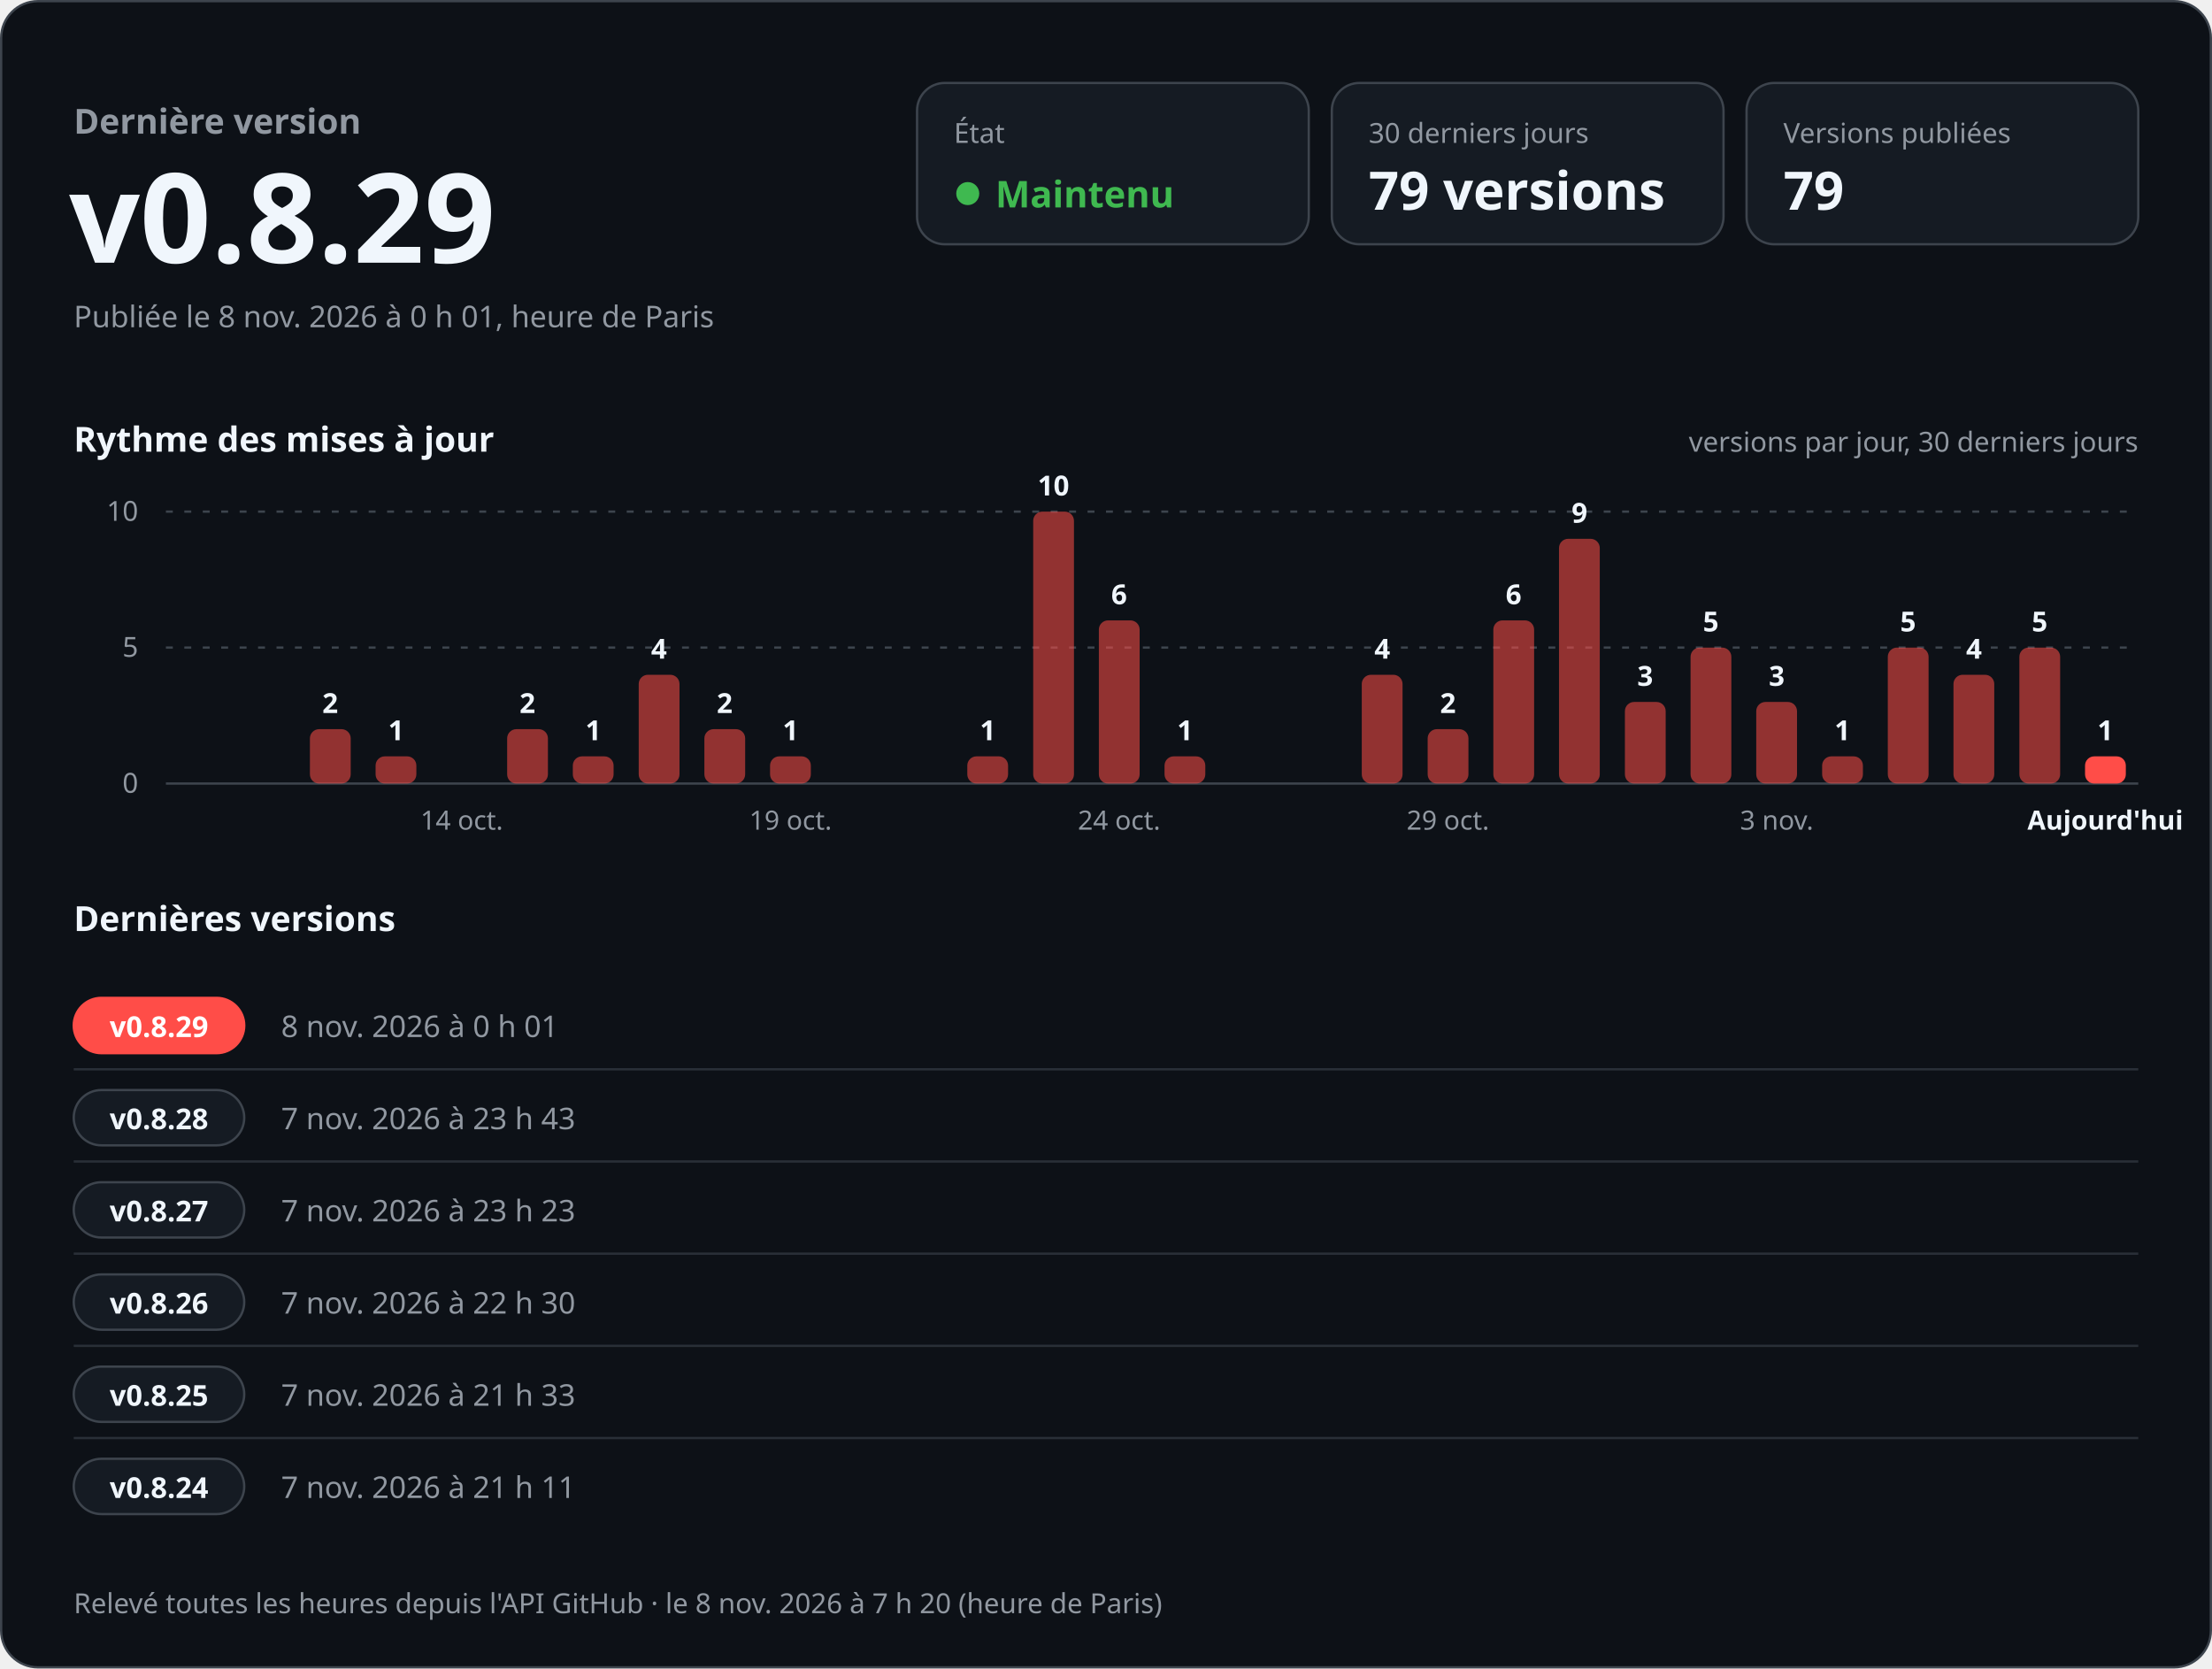
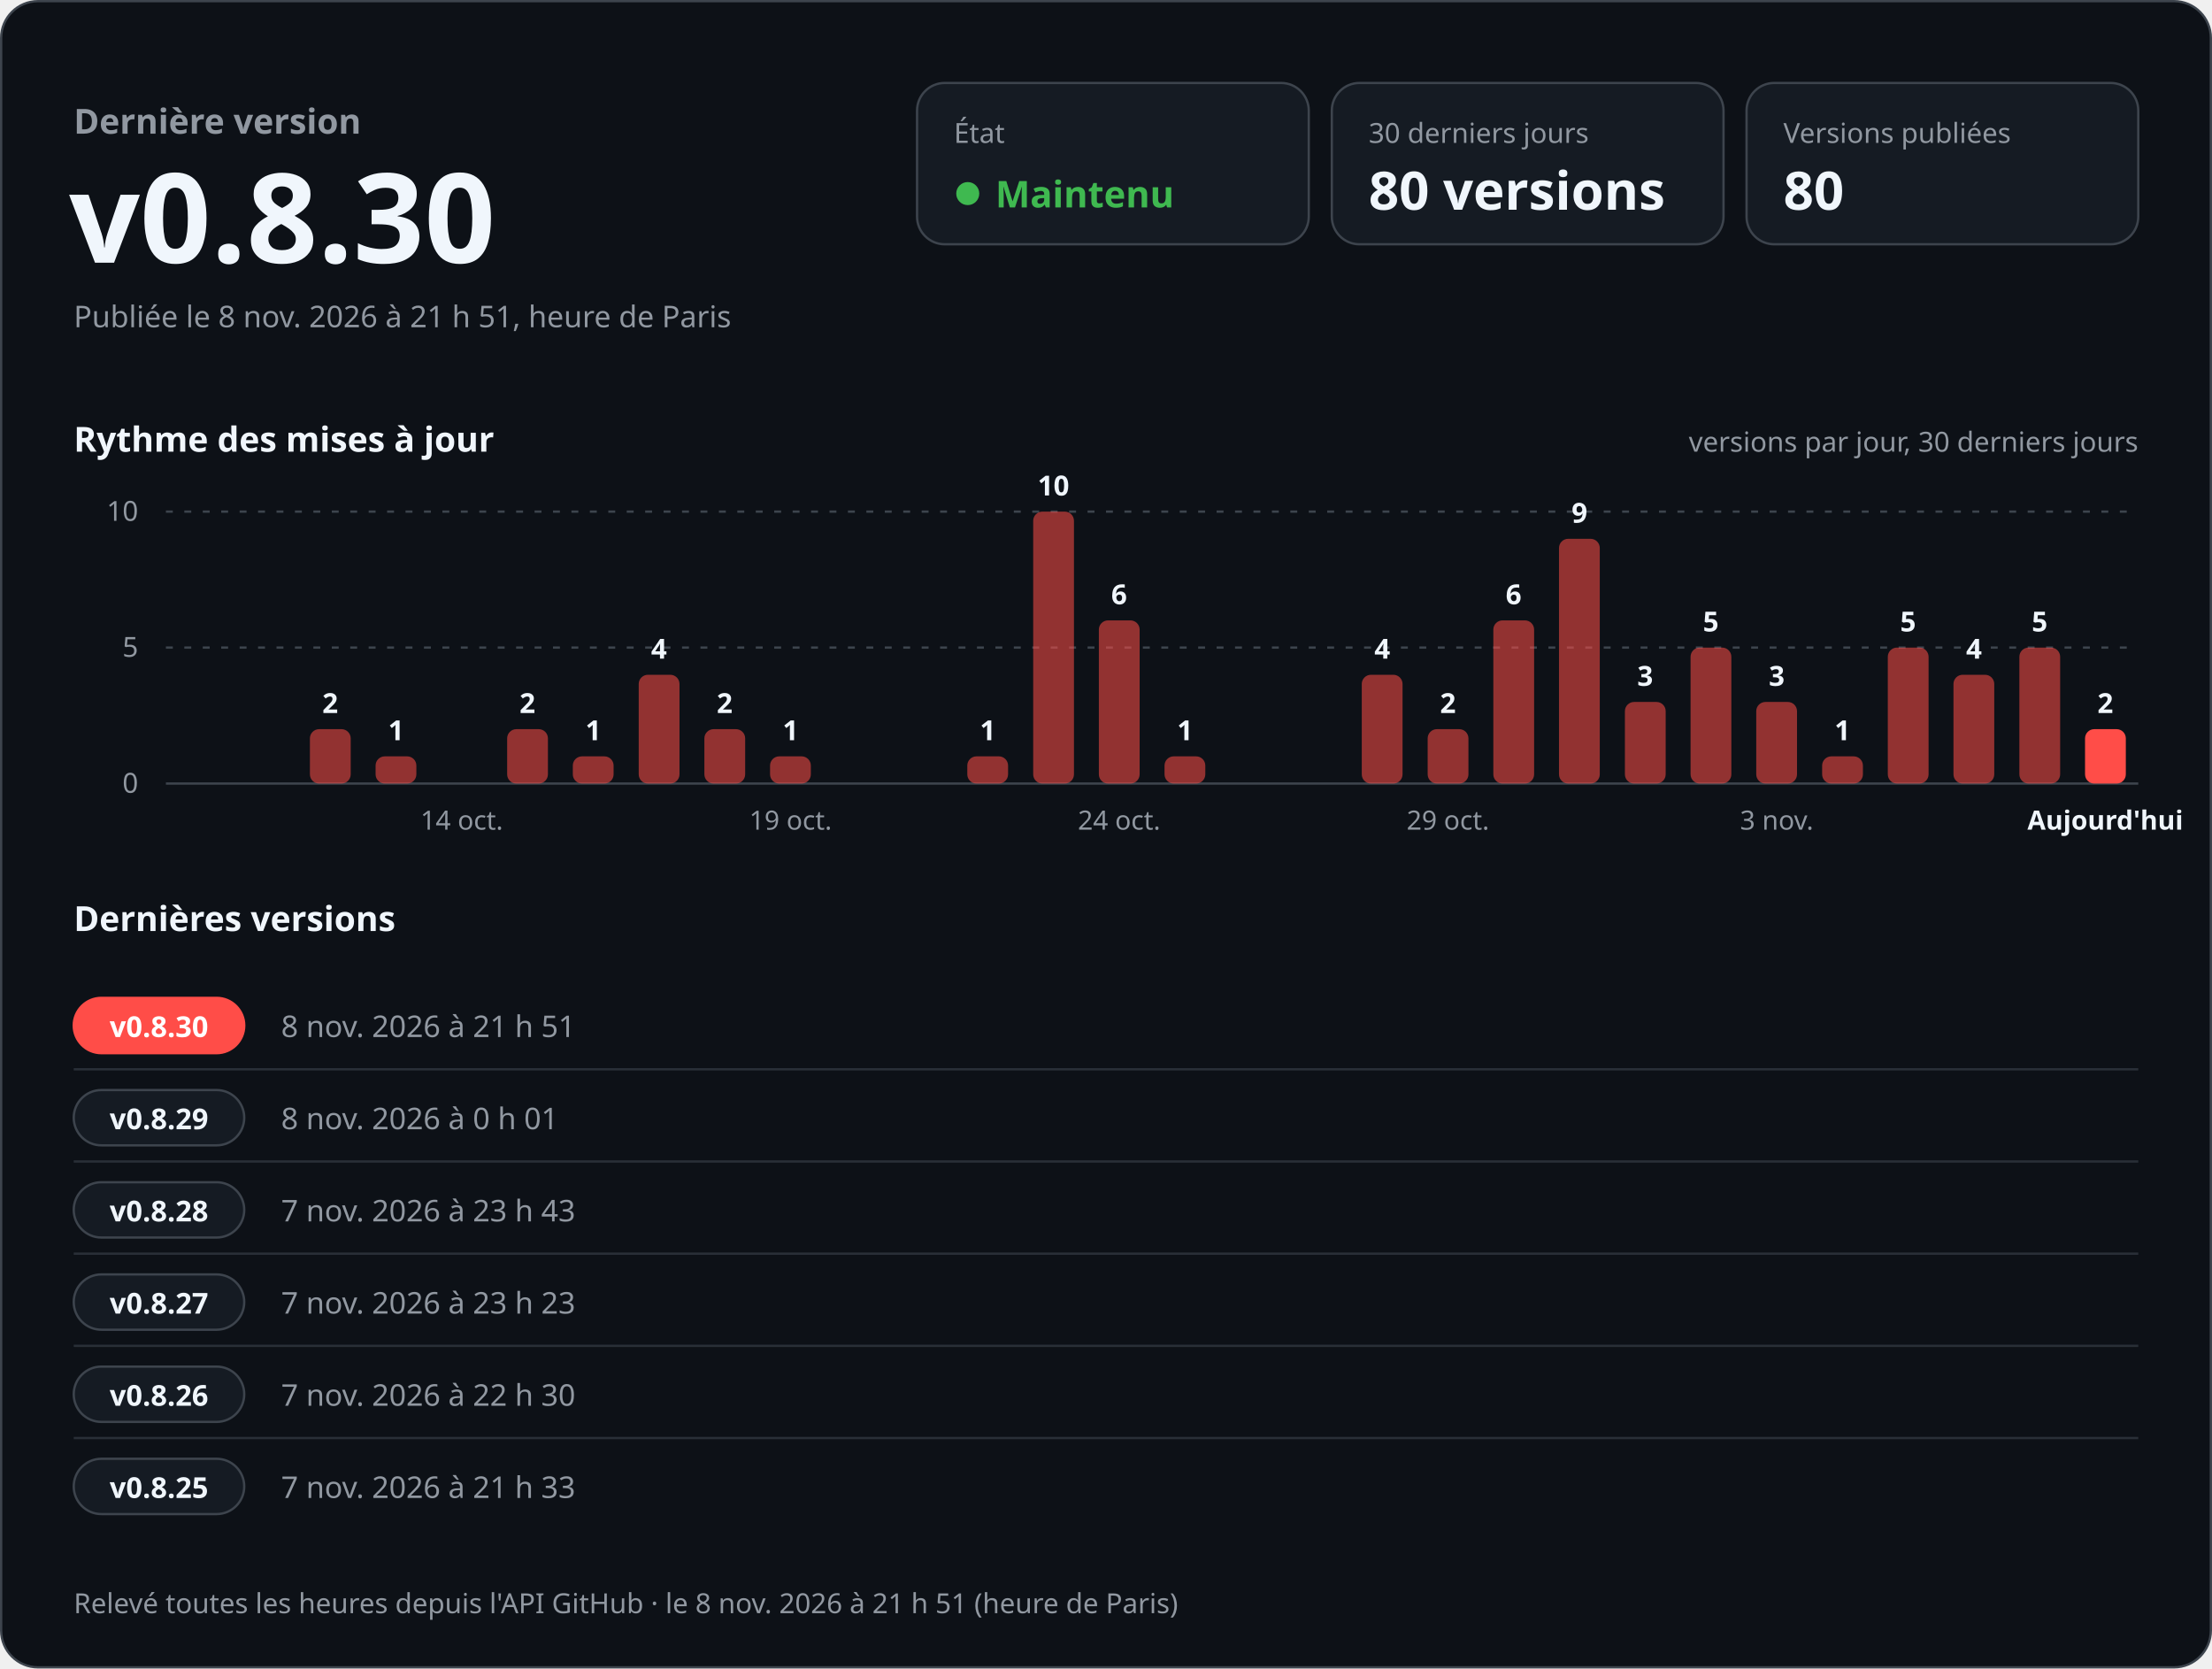
<svg xmlns="http://www.w3.org/2000/svg" width="960" height="724" viewBox="0 0 960 724" role="img" aria-labelledby="titre desc" font-family="-apple-system, BlinkMacSystemFont, 'Segoe UI', 'Noto Sans', Helvetica, Arial, sans-serif" style="font-variant-numeric: tabular-nums">
  <rect x="0.5" y="0.5" width="959" height="723" rx="16" fill="#0d1117" stroke="#3d444d" />
  <text x="32.0" y="58.0" font-size="15" font-weight="600" fill="#9198a1" text-anchor="start">Dernière version</text>
-   <text x="30.0" y="114.0" font-size="54" font-weight="700" fill="#f0f6fc" text-anchor="start">v0.8.29</text>
-   <text x="32.0" y="142.0" font-size="13" font-weight="400" fill="#9198a1" text-anchor="start">Publiée le 8 nov. 2026 à 0 h 01, heure de Paris</text>
+   <text x="30.0" y="114.0" font-size="54" font-weight="700" fill="#f0f6fc" text-anchor="start">v0.8.30</text>
+   <text x="32.0" y="142.0" font-size="13" font-weight="400" fill="#9198a1" text-anchor="start">Publiée le 8 nov. 2026 à 21 h 51, heure de Paris</text>
  <rect x="398" y="36" width="170" height="70" rx="12" fill="#151b23" stroke="#3d444d" />
  <text x="414.0" y="62.0" font-size="12" font-weight="500" fill="#9198a1" text-anchor="start">État</text>
  <circle cx="420" cy="84" r="5" fill="#3fb950" />
  <text x="432.0" y="90.0" font-size="16" font-weight="700" fill="#3fb950" text-anchor="start">Maintenu</text>
  <rect x="578" y="36" width="170" height="70" rx="12" fill="#151b23" stroke="#3d444d" />
  <text x="594.0" y="62.0" font-size="12" font-weight="500" fill="#9198a1" text-anchor="start">30 derniers jours</text>
-   <text x="594.0" y="91.0" font-size="23" font-weight="700" fill="#f0f6fc" text-anchor="start">79 versions</text>
+   <text x="594.0" y="91.0" font-size="23" font-weight="700" fill="#f0f6fc" text-anchor="start">80 versions</text>
  <rect x="758" y="36" width="170" height="70" rx="12" fill="#151b23" stroke="#3d444d" />
  <text x="774.0" y="62.0" font-size="12" font-weight="500" fill="#9198a1" text-anchor="start">Versions publiées</text>
-   <text x="774.0" y="91.0" font-size="23" font-weight="700" fill="#f0f6fc" text-anchor="start">79</text>
+   <text x="774.0" y="91.0" font-size="23" font-weight="700" fill="#f0f6fc" text-anchor="start">80</text>
  <text x="32.0" y="196.0" font-size="15" font-weight="600" fill="#f0f6fc" text-anchor="start">Rythme des mises à jour</text>
  <text x="928.0" y="196.0" font-size="12" font-weight="400" fill="#9198a1" text-anchor="end">versions par jour, 30 derniers jours</text>
  <line x1="72" y1="340.0" x2="928" y2="340.0" stroke="#3d444d" />
  <text x="60.0" y="344.0" font-size="12" font-weight="400" fill="#9198a1" text-anchor="end">0</text>
  <line x1="72" y1="281.0" x2="928" y2="281.0" stroke="#3d444d" stroke-dasharray="3 5" />
  <text x="60.0" y="285.0" font-size="12" font-weight="400" fill="#9198a1" text-anchor="end">5</text>
  <line x1="72" y1="222.0" x2="928" y2="222.0" stroke="#3d444d" stroke-dasharray="3 5" />
  <text x="60.0" y="226.0" font-size="12" font-weight="400" fill="#9198a1" text-anchor="end">10</text>
  <rect x="134.5" y="316.4" width="17.7" height="23.6" rx="4.0" fill="#ff4d48" fill-opacity="0.55" />
  <text x="143.3" y="309.4" font-size="12" font-weight="600" fill="#f0f6fc" text-anchor="middle">2</text>
  <rect x="163.0" y="328.2" width="17.7" height="11.8" rx="4.0" fill="#ff4d48" fill-opacity="0.55" />
  <text x="171.9" y="321.2" font-size="12" font-weight="600" fill="#f0f6fc" text-anchor="middle">1</text>
  <text x="200.4" y="360.0" font-size="11.5" font-weight="400" fill="#9198a1" text-anchor="middle">14 oct.</text>
  <rect x="220.1" y="316.4" width="17.7" height="23.6" rx="4.0" fill="#ff4d48" fill-opacity="0.55" />
  <text x="228.9" y="309.4" font-size="12" font-weight="600" fill="#f0f6fc" text-anchor="middle">2</text>
  <rect x="248.6" y="328.2" width="17.7" height="11.8" rx="4.0" fill="#ff4d48" fill-opacity="0.55" />
  <text x="257.5" y="321.2" font-size="12" font-weight="600" fill="#f0f6fc" text-anchor="middle">1</text>
  <rect x="277.2" y="292.8" width="17.7" height="47.2" rx="4.0" fill="#ff4d48" fill-opacity="0.55" />
  <text x="286.0" y="285.8" font-size="12" font-weight="600" fill="#f0f6fc" text-anchor="middle">4</text>
  <rect x="305.7" y="316.4" width="17.7" height="23.6" rx="4.0" fill="#ff4d48" fill-opacity="0.55" />
  <text x="314.5" y="309.4" font-size="12" font-weight="600" fill="#f0f6fc" text-anchor="middle">2</text>
  <rect x="334.2" y="328.2" width="17.7" height="11.8" rx="4.0" fill="#ff4d48" fill-opacity="0.55" />
  <text x="343.1" y="321.2" font-size="12" font-weight="600" fill="#f0f6fc" text-anchor="middle">1</text>
  <text x="343.1" y="360.0" font-size="11.5" font-weight="400" fill="#9198a1" text-anchor="middle">19 oct.</text>
  <rect x="419.8" y="328.2" width="17.7" height="11.8" rx="4.0" fill="#ff4d48" fill-opacity="0.55" />
  <text x="428.7" y="321.2" font-size="12" font-weight="600" fill="#f0f6fc" text-anchor="middle">1</text>
  <rect x="448.4" y="222.0" width="17.7" height="118.0" rx="4.0" fill="#ff4d48" fill-opacity="0.55" />
  <text x="457.2" y="215.0" font-size="12" font-weight="600" fill="#f0f6fc" text-anchor="middle">10</text>
  <rect x="476.9" y="269.2" width="17.7" height="70.8" rx="4.0" fill="#ff4d48" fill-opacity="0.55" />
  <text x="485.7" y="262.2" font-size="12" font-weight="600" fill="#f0f6fc" text-anchor="middle">6</text>
  <text x="485.7" y="360.0" font-size="11.5" font-weight="400" fill="#9198a1" text-anchor="middle">24 oct.</text>
  <rect x="505.4" y="328.2" width="17.7" height="11.8" rx="4.0" fill="#ff4d48" fill-opacity="0.55" />
  <text x="514.3" y="321.2" font-size="12" font-weight="600" fill="#f0f6fc" text-anchor="middle">1</text>
  <rect x="591.0" y="292.8" width="17.7" height="47.2" rx="4.0" fill="#ff4d48" fill-opacity="0.55" />
  <text x="599.9" y="285.8" font-size="12" font-weight="600" fill="#f0f6fc" text-anchor="middle">4</text>
  <rect x="619.6" y="316.4" width="17.7" height="23.6" rx="4.0" fill="#ff4d48" fill-opacity="0.55" />
  <text x="628.4" y="309.4" font-size="12" font-weight="600" fill="#f0f6fc" text-anchor="middle">2</text>
  <text x="628.4" y="360.0" font-size="11.5" font-weight="400" fill="#9198a1" text-anchor="middle">29 oct.</text>
  <rect x="648.1" y="269.2" width="17.7" height="70.8" rx="4.0" fill="#ff4d48" fill-opacity="0.55" />
  <text x="656.9" y="262.2" font-size="12" font-weight="600" fill="#f0f6fc" text-anchor="middle">6</text>
  <rect x="676.6" y="233.8" width="17.7" height="106.2" rx="4.0" fill="#ff4d48" fill-opacity="0.55" />
  <text x="685.5" y="226.8" font-size="12" font-weight="600" fill="#f0f6fc" text-anchor="middle">9</text>
  <rect x="705.2" y="304.6" width="17.7" height="35.4" rx="4.0" fill="#ff4d48" fill-opacity="0.55" />
  <text x="714.0" y="297.6" font-size="12" font-weight="600" fill="#f0f6fc" text-anchor="middle">3</text>
  <rect x="733.7" y="281.0" width="17.7" height="59.0" rx="4.0" fill="#ff4d48" fill-opacity="0.55" />
  <text x="742.5" y="274.0" font-size="12" font-weight="600" fill="#f0f6fc" text-anchor="middle">5</text>
  <rect x="762.2" y="304.6" width="17.7" height="35.4" rx="4.0" fill="#ff4d48" fill-opacity="0.55" />
  <text x="771.1" y="297.6" font-size="12" font-weight="600" fill="#f0f6fc" text-anchor="middle">3</text>
  <text x="771.1" y="360.0" font-size="11.5" font-weight="400" fill="#9198a1" text-anchor="middle">3 nov.</text>
  <rect x="790.8" y="328.2" width="17.7" height="11.8" rx="4.0" fill="#ff4d48" fill-opacity="0.55" />
  <text x="799.6" y="321.2" font-size="12" font-weight="600" fill="#f0f6fc" text-anchor="middle">1</text>
  <rect x="819.3" y="281.0" width="17.7" height="59.0" rx="4.0" fill="#ff4d48" fill-opacity="0.55" />
  <text x="828.1" y="274.0" font-size="12" font-weight="600" fill="#f0f6fc" text-anchor="middle">5</text>
  <rect x="847.8" y="292.8" width="17.7" height="47.2" rx="4.0" fill="#ff4d48" fill-opacity="0.55" />
  <text x="856.7" y="285.8" font-size="12" font-weight="600" fill="#f0f6fc" text-anchor="middle">4</text>
  <rect x="876.4" y="281.0" width="17.7" height="59.0" rx="4.0" fill="#ff4d48" fill-opacity="0.55" />
  <text x="885.2" y="274.0" font-size="12" font-weight="600" fill="#f0f6fc" text-anchor="middle">5</text>
-   <rect x="904.9" y="328.2" width="17.7" height="11.8" rx="4.0" fill="#ff4d48" fill-opacity="1" />
-   <text x="913.7" y="321.2" font-size="12" font-weight="600" fill="#f0f6fc" text-anchor="middle">1</text>
+   <rect x="904.9" y="316.4" width="17.7" height="23.6" rx="4.0" fill="#ff4d48" fill-opacity="1" />
+   <text x="913.7" y="309.4" font-size="12" font-weight="600" fill="#f0f6fc" text-anchor="middle">2</text>
  <text x="913.7" y="360.0" font-size="11.5" font-weight="600" fill="#f0f6fc" text-anchor="middle">Aujourd'hui</text>
  <text x="32.0" y="404.0" font-size="15" font-weight="600" fill="#f0f6fc" text-anchor="start">Dernières versions</text>
  <rect x="32" y="433.0" width="74" height="24" rx="12" fill="#ff4d48" stroke="#ff4d48" />
-   <text x="69.0" y="450.0" font-size="12.5" font-weight="700" fill="#ffffff" text-anchor="middle">v0.8.29</text>
-   <text x="122.0" y="450.0" font-size="13" font-weight="500" fill="#9198a1" text-anchor="start">8 nov. 2026 à 0 h 01</text>
+   <text x="69.0" y="450.0" font-size="12.5" font-weight="700" fill="#ffffff" text-anchor="middle">v0.8.30</text>
+   <text x="122.0" y="450.0" font-size="13" font-weight="500" fill="#9198a1" text-anchor="start">8 nov. 2026 à 21 h 51</text>
  <text x="292.0" y="450.0" font-size="13" font-weight="400" fill="#f0f6fc" text-anchor="start" />
  <line x1="32" y1="464.0" x2="928" y2="464.0" stroke="#3d444d" stroke-opacity="0.6" />
  <rect x="32" y="473.0" width="74" height="24" rx="12" fill="#151b23" stroke="#3d444d" />
-   <text x="69.0" y="490.0" font-size="12.5" font-weight="700" fill="#f0f6fc" text-anchor="middle">v0.8.28</text>
-   <text x="122.0" y="490.0" font-size="13" font-weight="500" fill="#9198a1" text-anchor="start">7 nov. 2026 à 23 h 43</text>
+   <text x="69.0" y="490.0" font-size="12.5" font-weight="700" fill="#f0f6fc" text-anchor="middle">v0.8.29</text>
+   <text x="122.0" y="490.0" font-size="13" font-weight="500" fill="#9198a1" text-anchor="start">8 nov. 2026 à 0 h 01</text>
  <text x="292.0" y="490.0" font-size="13" font-weight="400" fill="#f0f6fc" text-anchor="start" />
  <line x1="32" y1="504.0" x2="928" y2="504.0" stroke="#3d444d" stroke-opacity="0.6" />
  <rect x="32" y="513.0" width="74" height="24" rx="12" fill="#151b23" stroke="#3d444d" />
-   <text x="69.0" y="530.0" font-size="12.5" font-weight="700" fill="#f0f6fc" text-anchor="middle">v0.8.27</text>
-   <text x="122.0" y="530.0" font-size="13" font-weight="500" fill="#9198a1" text-anchor="start">7 nov. 2026 à 23 h 23</text>
+   <text x="69.0" y="530.0" font-size="12.5" font-weight="700" fill="#f0f6fc" text-anchor="middle">v0.8.28</text>
+   <text x="122.0" y="530.0" font-size="13" font-weight="500" fill="#9198a1" text-anchor="start">7 nov. 2026 à 23 h 43</text>
  <text x="292.0" y="530.0" font-size="13" font-weight="400" fill="#f0f6fc" text-anchor="start" />
  <line x1="32" y1="544.0" x2="928" y2="544.0" stroke="#3d444d" stroke-opacity="0.6" />
  <rect x="32" y="553.0" width="74" height="24" rx="12" fill="#151b23" stroke="#3d444d" />
-   <text x="69.0" y="570.0" font-size="12.5" font-weight="700" fill="#f0f6fc" text-anchor="middle">v0.8.26</text>
-   <text x="122.0" y="570.0" font-size="13" font-weight="500" fill="#9198a1" text-anchor="start">7 nov. 2026 à 22 h 30</text>
+   <text x="69.0" y="570.0" font-size="12.5" font-weight="700" fill="#f0f6fc" text-anchor="middle">v0.8.27</text>
+   <text x="122.0" y="570.0" font-size="13" font-weight="500" fill="#9198a1" text-anchor="start">7 nov. 2026 à 23 h 23</text>
  <text x="292.0" y="570.0" font-size="13" font-weight="400" fill="#f0f6fc" text-anchor="start" />
  <line x1="32" y1="584.0" x2="928" y2="584.0" stroke="#3d444d" stroke-opacity="0.6" />
  <rect x="32" y="593.0" width="74" height="24" rx="12" fill="#151b23" stroke="#3d444d" />
-   <text x="69.0" y="610.0" font-size="12.5" font-weight="700" fill="#f0f6fc" text-anchor="middle">v0.8.25</text>
-   <text x="122.0" y="610.0" font-size="13" font-weight="500" fill="#9198a1" text-anchor="start">7 nov. 2026 à 21 h 33</text>
+   <text x="69.0" y="610.0" font-size="12.5" font-weight="700" fill="#f0f6fc" text-anchor="middle">v0.8.26</text>
+   <text x="122.0" y="610.0" font-size="13" font-weight="500" fill="#9198a1" text-anchor="start">7 nov. 2026 à 22 h 30</text>
  <text x="292.0" y="610.0" font-size="13" font-weight="400" fill="#f0f6fc" text-anchor="start" />
  <line x1="32" y1="624.0" x2="928" y2="624.0" stroke="#3d444d" stroke-opacity="0.6" />
  <rect x="32" y="633.0" width="74" height="24" rx="12" fill="#151b23" stroke="#3d444d" />
-   <text x="69.0" y="650.0" font-size="12.5" font-weight="700" fill="#f0f6fc" text-anchor="middle">v0.8.24</text>
-   <text x="122.0" y="650.0" font-size="13" font-weight="500" fill="#9198a1" text-anchor="start">7 nov. 2026 à 21 h 11</text>
+   <text x="69.0" y="650.0" font-size="12.5" font-weight="700" fill="#f0f6fc" text-anchor="middle">v0.8.25</text>
+   <text x="122.0" y="650.0" font-size="13" font-weight="500" fill="#9198a1" text-anchor="start">7 nov. 2026 à 21 h 33</text>
  <text x="292.0" y="650.0" font-size="13" font-weight="400" fill="#f0f6fc" text-anchor="start" />
-   <text x="32.0" y="700.0" font-size="12" font-weight="400" fill="#9198a1" text-anchor="start">Relevé toutes les heures depuis l'API GitHub · le 8 nov. 2026 à 7 h 20 (heure de Paris)</text>
+   <text x="32.0" y="700.0" font-size="12" font-weight="400" fill="#9198a1" text-anchor="start">Relevé toutes les heures depuis l'API GitHub · le 8 nov. 2026 à 21 h 51 (heure de Paris)</text>
</svg>
